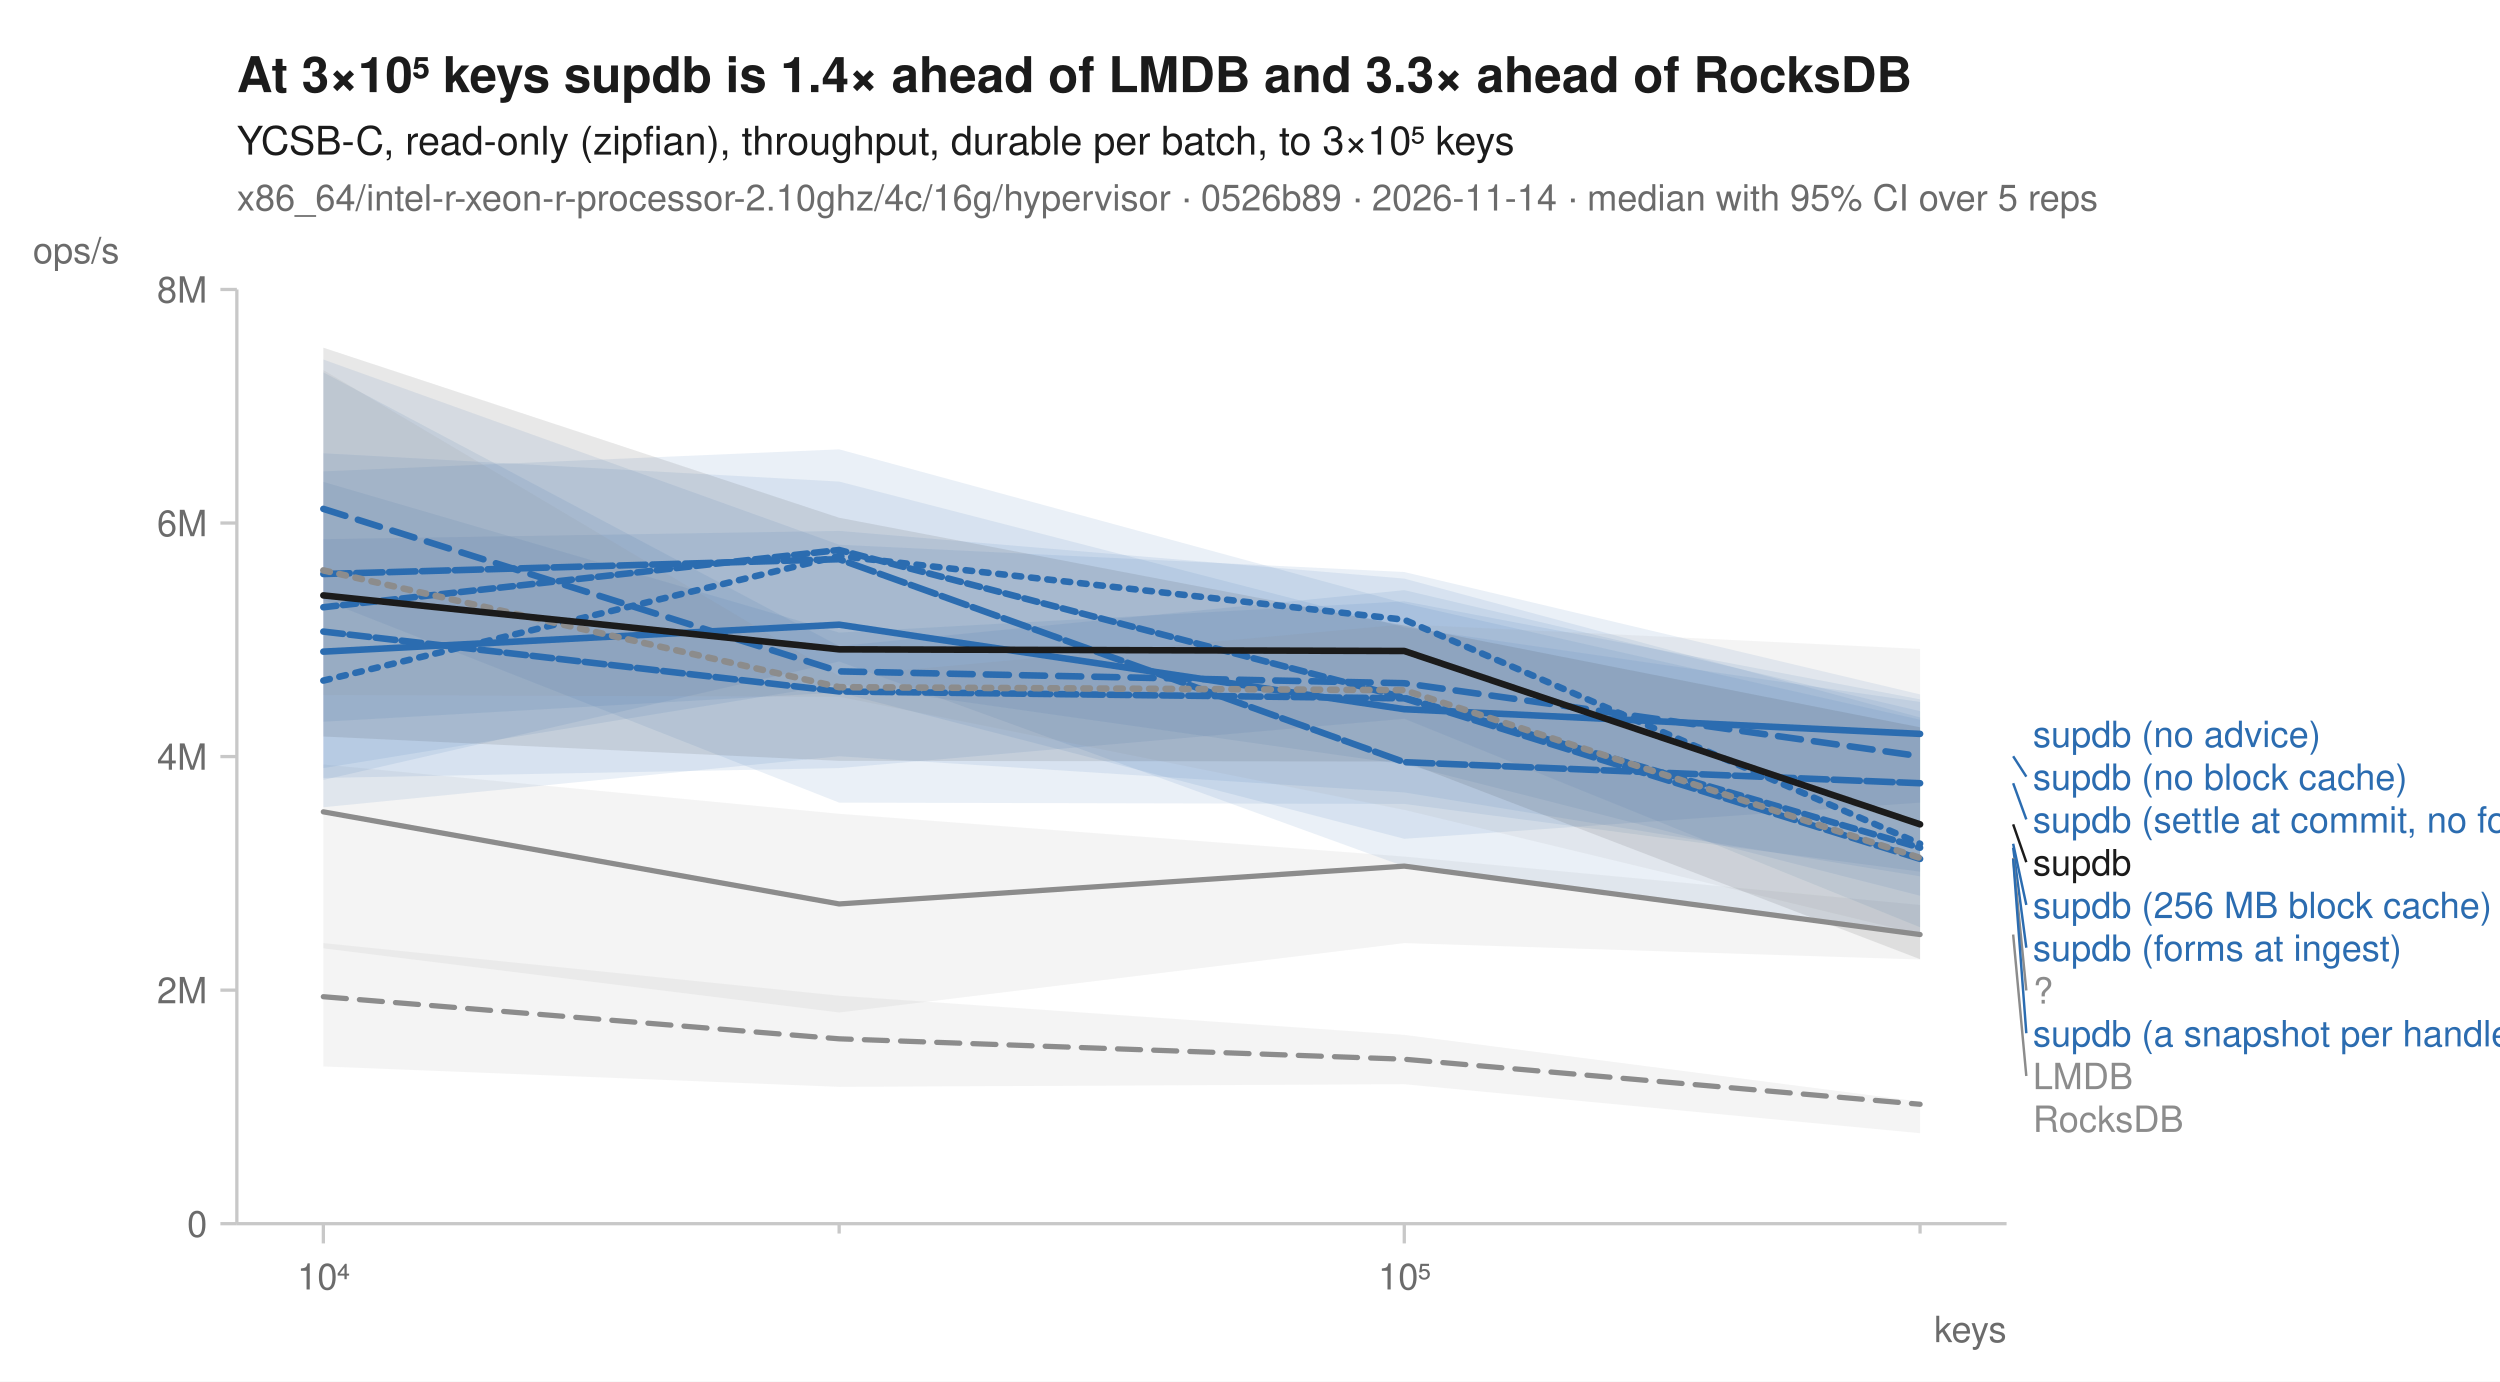
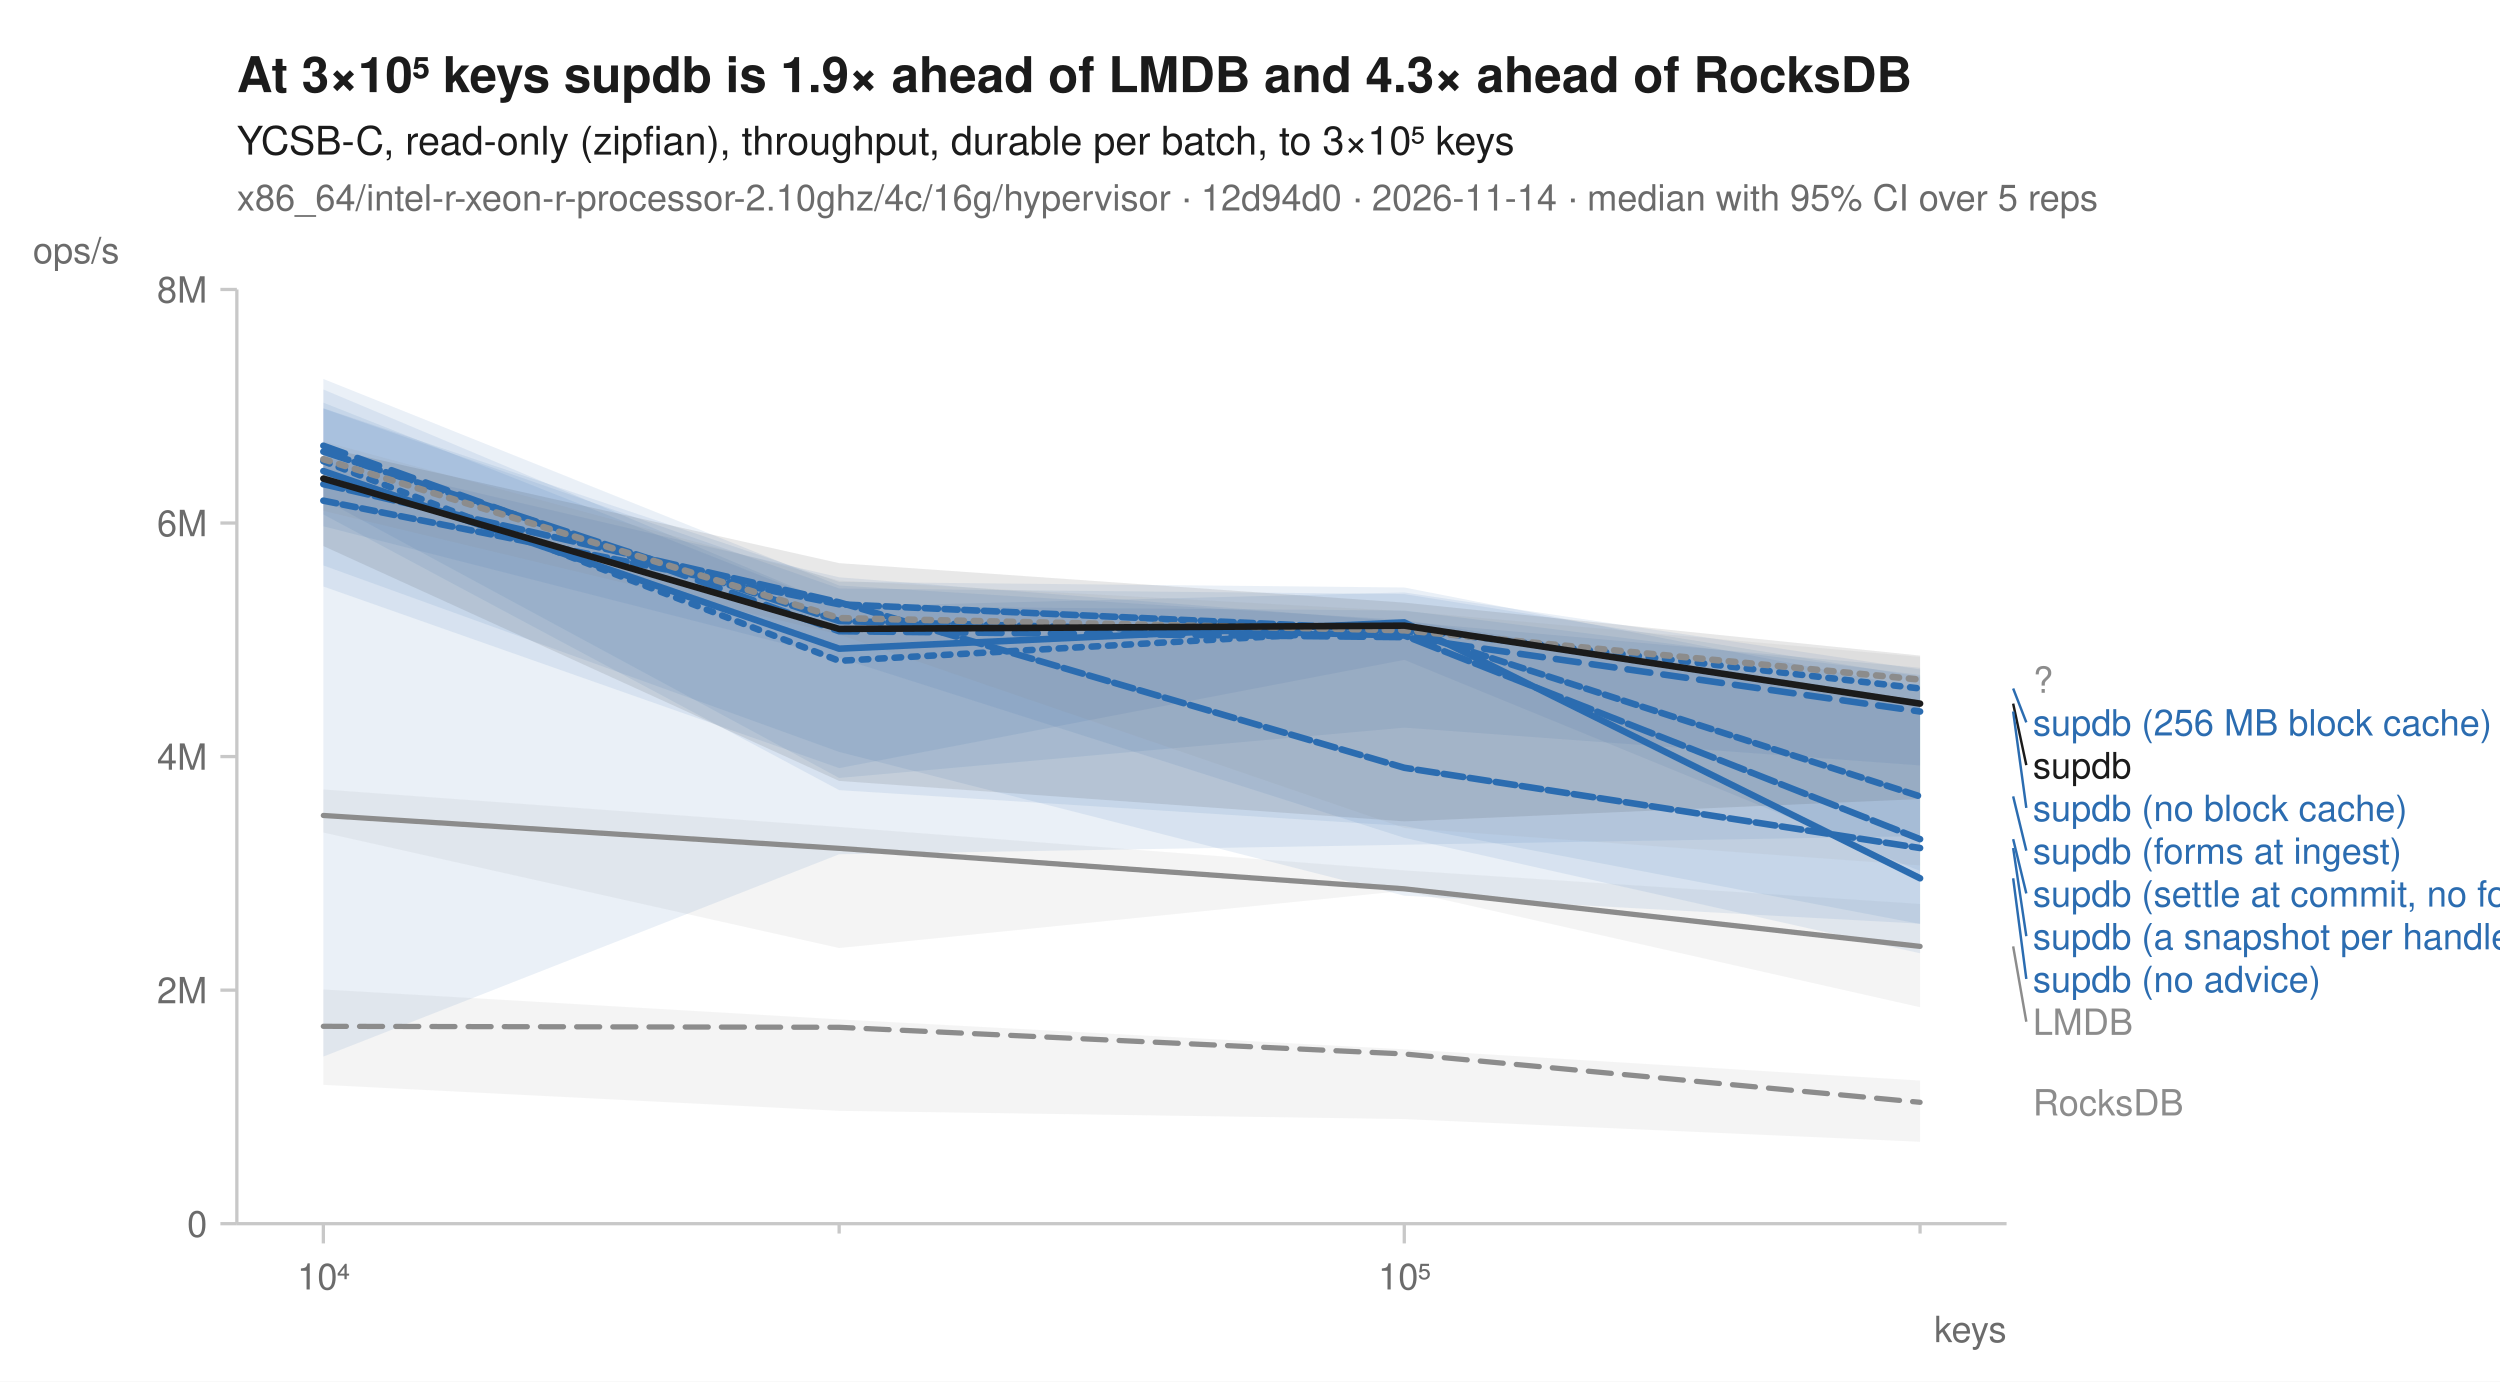
<svg xmlns="http://www.w3.org/2000/svg" width="760" height="420" viewBox="0 0 760 420" font-family="-apple-system, BlinkMacSystemFont, 'Segoe UI', Helvetica, Arial, sans-serif" fill="#1b1b1b">
  <rect width="760" height="420" fill="white" />
-   <text x="72" y="28" font-size="15" font-weight="600">At 3×10⁵ keys supdb is 1.4× ahead of LMDB and 3.3× ahead of RocksDB</text>
+   <text x="72" y="28" font-size="15" font-weight="600">At 3×10⁵ keys supdb is 1.9× ahead of LMDB and 4.3× ahead of RocksDB</text>
  <text x="72" y="47" font-size="12">YCSB-C, read-only (zipfian), throughput, durable per batch, to 3×10⁵ keys</text>
-   <text x="72" y="64" font-size="11" fill="#6b6b6b">x86_64/intel-r-xeon-r-processor-2.10ghz/4c/16g/hypervisor · 0526b89 · 2026-11-14 · median with 95% CI over 5 reps</text>
+   <text x="72" y="64" font-size="11" fill="#6b6b6b">x86_64/intel-r-xeon-r-processor-2.10ghz/4c/16g/hypervisor · 12d94d0 · 2026-11-14 · median with 95% CI over 5 reps</text>
  <line x1="72" y1="372" x2="610" y2="372" stroke="#c8c8c8" stroke-width="1" />
  <line x1="72" y1="88" x2="72" y2="372" stroke="#c8c8c8" stroke-width="1" />
  <line x1="98.3" y1="372" x2="98.3" y2="378" stroke="#c8c8c8" stroke-width="1" />
  <text x="98.3" y="392" font-size="11" text-anchor="middle" fill="#6b6b6b">10⁴</text>
  <line x1="255.1" y1="372" x2="255.1" y2="375" stroke="#c8c8c8" stroke-width="1" />
  <line x1="426.9" y1="372" x2="426.9" y2="378" stroke="#c8c8c8" stroke-width="1" />
  <text x="426.9" y="392" font-size="11" text-anchor="middle" fill="#6b6b6b">10⁵</text>
  <line x1="583.7" y1="372" x2="583.7" y2="375" stroke="#c8c8c8" stroke-width="1" />
  <text x="610" y="408" font-size="11" text-anchor="end" fill="#6b6b6b">keys</text>
  <line x1="67" y1="372.0" x2="72" y2="372.0" stroke="#c8c8c8" stroke-width="1" />
  <text x="63" y="376.0" font-size="11" text-anchor="end" fill="#6b6b6b">0</text>
  <line x1="67" y1="301.0" x2="72" y2="301.0" stroke="#c8c8c8" stroke-width="1" />
  <text x="63" y="305.0" font-size="11" text-anchor="end" fill="#6b6b6b">2M</text>
  <line x1="67" y1="230.0" x2="72" y2="230.0" stroke="#c8c8c8" stroke-width="1" />
  <text x="63" y="234.0" font-size="11" text-anchor="end" fill="#6b6b6b">4M</text>
  <line x1="67" y1="159.0" x2="72" y2="159.0" stroke="#c8c8c8" stroke-width="1" />
  <text x="63" y="163.0" font-size="11" text-anchor="end" fill="#6b6b6b">6M</text>
  <line x1="67" y1="88.0" x2="72" y2="88.0" stroke="#c8c8c8" stroke-width="1" />
  <text x="63" y="92.0" font-size="11" text-anchor="end" fill="#6b6b6b">8M</text>
  <text x="10" y="80" font-size="11" text-anchor="start" fill="#6b6b6b">ops/s</text>
-   <path d="M98.3,286.7 L255.1,302.7 L426.9,314.6 L583.7,334.9 L583.7,344.5 L426.9,329.6 L255.1,330.4 L98.3,324.2 Z" fill="#8c8c8c" fill-opacity="0.10" />
-   <path d="M98.3,232.4 L255.1,247.4 L426.9,260.4 L583.7,275.1 L583.7,291.7 L426.9,286.7 L255.1,307.8 L98.3,288.3 Z" fill="#8c8c8c" fill-opacity="0.10" />
-   <path d="M98.3,143.3 L255.1,136.6 L426.9,183.4 L583.7,218.8 L583.7,272.3 L426.9,232.4 L255.1,208.0 L98.3,233.5 Z" fill="#2b6cb0" fill-opacity="0.10" />
-   <path d="M98.3,146.5 L255.1,192.3 L426.9,182.8 L583.7,212.6 L583.7,265.0 L426.9,244.4 L255.1,244.0 L98.3,182.4 Z" fill="#2b6cb0" fill-opacity="0.10" />
-   <path d="M98.3,137.8 L255.1,146.4 L426.9,190.7 L583.7,213.4 L583.7,266.4 L426.9,240.9 L255.1,229.9 L98.3,245.4 Z" fill="#2b6cb0" fill-opacity="0.10" />
-   <path d="M98.3,113.2 L255.1,196.4 L426.9,179.4 L583.7,216.2 L583.7,281.9 L426.9,218.5 L255.1,233.5 L98.3,236.5 Z" fill="#2b6cb0" fill-opacity="0.10" />
-   <path d="M98.3,109.3 L255.1,165.6 L426.9,173.9 L583.7,211.1 L583.7,244.0 L426.9,255.0 L255.1,210.5 L98.3,219.4 Z" fill="#2b6cb0" fill-opacity="0.10" />
-   <path d="M98.3,163.9 L255.1,161.4 L426.9,175.9 L583.7,218.1 L583.7,283.8 L426.9,263.4 L255.1,201.1 L98.3,237.1 Z" fill="#2b6cb0" fill-opacity="0.10" />
-   <path d="M98.3,112.5 L255.1,205.5 L426.9,189.8 L583.7,197.3 L583.7,284.0 L426.9,246.2 L255.1,211.8 L98.3,211.3 Z" fill="#8c8c8c" fill-opacity="0.10" />
-   <path d="M98.3,105.7 L255.1,157.4 L426.9,190.2 L583.7,221.1 L583.7,291.6 L426.9,231.5 L255.1,231.3 L98.3,223.9 Z" fill="#1b1b1b" fill-opacity="0.10" />
-   <path d="M98.3,303.0 L255.1,315.8 L426.9,322.0 L583.7,335.7 " fill="none" stroke="#8c8c8c" stroke-width="1.6" stroke-linejoin="round" stroke-linecap="round" stroke-dasharray="7,4" />
-   <path d="M98.3,246.8 L255.1,274.8 L426.9,263.3 L583.7,284.1 " fill="none" stroke="#8c8c8c" stroke-width="1.6" stroke-linejoin="round" stroke-linecap="round" />
-   <path d="M98.3,206.9 L255.1,169.0 L426.9,188.4 L583.7,256.5 " fill="none" stroke="#2b6cb0" stroke-width="2" stroke-linejoin="round" stroke-linecap="round" stroke-dasharray="2,3" />
-   <path d="M98.3,154.7 L255.1,204.1 L426.9,207.7 L583.7,229.9 " fill="none" stroke="#2b6cb0" stroke-width="2" stroke-linejoin="round" stroke-linecap="round" stroke-dasharray="7,4" />
-   <path d="M98.3,198.1 L255.1,189.9 L426.9,215.6 L583.7,223.1 " fill="none" stroke="#2b6cb0" stroke-width="2" stroke-linejoin="round" stroke-linecap="round" />
-   <path d="M98.3,192.0 L255.1,210.2 L426.9,212.3 L583.7,261.1 " fill="none" stroke="#2b6cb0" stroke-width="2" stroke-linejoin="round" stroke-linecap="round" stroke-dasharray="6,2" />
-   <path d="M98.3,174.5 L255.1,170.0 L426.9,231.7 L583.7,238.1 " fill="none" stroke="#2b6cb0" stroke-width="2" stroke-linejoin="round" stroke-linecap="round" stroke-dasharray="8,2" />
-   <path d="M98.3,184.6 L255.1,167.2 L426.9,212.1 L583.7,257.7 " fill="none" stroke="#2b6cb0" stroke-width="2" stroke-linejoin="round" stroke-linecap="round" stroke-dasharray="4,2" />
-   <path d="M98.3,173.4 L255.1,208.9 L426.9,209.8 L583.7,260.8 " fill="none" stroke="#8c8c8c" stroke-width="2" stroke-linejoin="round" stroke-linecap="round" stroke-dasharray="2,3" />
-   <path d="M98.3,181.0 L255.1,197.4 L426.9,197.9 L583.7,250.6 " fill="none" stroke="#1b1b1b" stroke-width="2" stroke-linejoin="round" stroke-linecap="round" />
-   <text x="618.0" y="227.1" font-size="11" fill="#2b6cb0">supdb (no advice)</text>
-   <line x1="612.0" y1="229.9" x2="616.0" y2="236.1" stroke="#2b6cb0" stroke-width="0.75" />
-   <text x="618.0" y="240.1" font-size="11" fill="#2b6cb0">supdb (no block cache)</text>
-   <line x1="612.0" y1="238.1" x2="616.0" y2="249.1" stroke="#2b6cb0" stroke-width="0.75" />
-   <text x="618.0" y="253.1" font-size="11" fill="#2b6cb0">supdb (settle at commit, no forms)</text>
-   <line x1="612.0" y1="250.6" x2="616.0" y2="262.1" stroke="#1b1b1b" stroke-width="0.75" />
-   <text x="618.0" y="266.1" font-size="11" fill="#1b1b1b">supdb</text>
-   <line x1="612.0" y1="256.5" x2="616.0" y2="275.1" stroke="#2b6cb0" stroke-width="0.75" />
-   <text x="618.0" y="279.1" font-size="11" fill="#2b6cb0">supdb (256 MB block cache)</text>
-   <line x1="612.0" y1="257.7" x2="616.0" y2="288.1" stroke="#2b6cb0" stroke-width="0.75" />
-   <text x="618.0" y="292.1" font-size="11" fill="#2b6cb0">supdb (forms at ingest)</text>
-   <line x1="612.0" y1="260.8" x2="616.0" y2="301.1" stroke="#8c8c8c" stroke-width="0.75" />
-   <text x="618.0" y="305.1" font-size="11" fill="#8c8c8c">?</text>
-   <line x1="612.0" y1="261.1" x2="616.0" y2="314.1" stroke="#2b6cb0" stroke-width="0.75" />
-   <text x="618.0" y="318.1" font-size="11" fill="#2b6cb0">supdb (a snapshot per handle)</text>
-   <line x1="612.0" y1="284.1" x2="616.0" y2="327.1" stroke="#8c8c8c" stroke-width="0.75" />
-   <text x="618.0" y="331.1" font-size="11" fill="#8c8c8c">LMDB</text>
-   <text x="618.0" y="344.1" font-size="11" fill="#8c8c8c">RocksDB</text>
+   <path d="M98.3,300.8 L255.1,309.9 L426.9,319.0 L583.7,328.5 L583.7,347.1 L426.9,340.2 L255.1,337.7 L98.3,329.8 Z" fill="#8c8c8c" fill-opacity="0.10" />
+   <path d="M98.3,240.0 L255.1,251.4 L426.9,264.6 L583.7,274.8 L583.7,306.2 L426.9,270.8 L255.1,288.2 L98.3,253.1 Z" fill="#8c8c8c" fill-opacity="0.10" />
+   <path d="M98.3,118.4 L255.1,184.3 L426.9,185.6 L583.7,205.2 L583.7,254.2 L426.9,256.8 L255.1,259.7 L98.3,321.2 Z" fill="#2b6cb0" fill-opacity="0.10" />
+   <path d="M98.3,122.4 L255.1,184.4 L426.9,180.1 L583.7,203.5 L583.7,232.7 L426.9,221.2 L255.1,236.5 L98.3,151.8 Z" fill="#2b6cb0" fill-opacity="0.10" />
+   <path d="M98.3,124.1 L255.1,176.9 L426.9,178.6 L583.7,209.3 L583.7,280.9 L426.9,251.1 L255.1,240.2 L98.3,156.4 Z" fill="#2b6cb0" fill-opacity="0.10" />
+   <path d="M98.3,115.2 L255.1,178.0 L426.9,188.5 L583.7,213.0 L583.7,289.8 L426.9,254.7 L255.1,200.0 L98.3,160.0 Z" fill="#2b6cb0" fill-opacity="0.10" />
+   <path d="M98.3,124.2 L255.1,178.9 L426.9,180.6 L583.7,205.7 L583.7,264.8 L426.9,200.6 L255.1,233.5 L98.3,178.3 Z" fill="#2b6cb0" fill-opacity="0.10" />
+   <path d="M98.3,138.9 L255.1,175.5 L426.9,189.0 L583.7,203.0 L583.7,280.8 L426.9,272.3 L255.1,228.6 L98.3,171.9 Z" fill="#2b6cb0" fill-opacity="0.10" />
+   <path d="M98.3,134.2 L255.1,176.5 L426.9,185.8 L583.7,199.7 L583.7,263.1 L426.9,251.7 L255.1,192.9 L98.3,155.3 Z" fill="#8c8c8c" fill-opacity="0.10" />
+   <path d="M98.3,136.0 L255.1,171.2 L426.9,183.2 L583.7,199.3 L583.7,242.9 L426.9,249.7 L255.1,237.4 L98.3,166.0 Z" fill="#1b1b1b" fill-opacity="0.10" />
+   <path d="M98.3,312.0 L255.1,312.3 L426.9,320.4 L583.7,335.1 " fill="none" stroke="#8c8c8c" stroke-width="1.6" stroke-linejoin="round" stroke-linecap="round" stroke-dasharray="7,4" />
+   <path d="M98.3,247.9 L255.1,257.9 L426.9,270.2 L583.7,287.7 " fill="none" stroke="#8c8c8c" stroke-width="1.6" stroke-linejoin="round" stroke-linecap="round" />
+   <path d="M98.3,140.2 L255.1,200.9 L426.9,191.2 L583.7,209.3 " fill="none" stroke="#2b6cb0" stroke-width="2" stroke-linejoin="round" stroke-linecap="round" stroke-dasharray="2,3" />
+   <path d="M98.3,135.5 L255.1,191.9 L426.9,193.7 L583.7,216.3 " fill="none" stroke="#2b6cb0" stroke-width="2" stroke-linejoin="round" stroke-linecap="round" stroke-dasharray="7,4" />
+   <path d="M98.3,143.2 L255.1,197.2 L426.9,189.2 L583.7,267.0 " fill="none" stroke="#2b6cb0" stroke-width="2" stroke-linejoin="round" stroke-linecap="round" />
+   <path d="M98.3,147.2 L255.1,183.1 L426.9,233.4 L583.7,257.8 " fill="none" stroke="#2b6cb0" stroke-width="2" stroke-linejoin="round" stroke-linecap="round" stroke-dasharray="6,2" />
+   <path d="M98.3,137.3 L255.1,188.8 L426.9,193.2 L583.7,255.1 " fill="none" stroke="#2b6cb0" stroke-width="2" stroke-linejoin="round" stroke-linecap="round" stroke-dasharray="8,2" />
+   <path d="M98.3,152.2 L255.1,183.7 L426.9,191.5 L583.7,242.1 " fill="none" stroke="#2b6cb0" stroke-width="2" stroke-linejoin="round" stroke-linecap="round" stroke-dasharray="4,2" />
+   <path d="M98.3,139.6 L255.1,187.9 L426.9,191.6 L583.7,206.6 " fill="none" stroke="#8c8c8c" stroke-width="2" stroke-linejoin="round" stroke-linecap="round" stroke-dasharray="2,3" />
+   <path d="M98.3,145.5 L255.1,191.2 L426.9,190.2 L583.7,213.9 " fill="none" stroke="#1b1b1b" stroke-width="2" stroke-linejoin="round" stroke-linecap="round" />
+   <text x="618.0" y="210.6" font-size="11" fill="#8c8c8c">?</text>
+   <line x1="612.0" y1="209.3" x2="616.0" y2="219.6" stroke="#2b6cb0" stroke-width="0.75" />
+   <text x="618.0" y="223.6" font-size="11" fill="#2b6cb0">supdb (256 MB block cache)</text>
+   <line x1="612.0" y1="213.9" x2="616.0" y2="232.6" stroke="#1b1b1b" stroke-width="0.75" />
+   <text x="618.0" y="236.6" font-size="11" fill="#1b1b1b">supdb</text>
+   <line x1="612.0" y1="216.3" x2="616.0" y2="245.6" stroke="#2b6cb0" stroke-width="0.75" />
+   <text x="618.0" y="249.6" font-size="11" fill="#2b6cb0">supdb (no block cache)</text>
+   <line x1="612.0" y1="242.1" x2="616.0" y2="258.6" stroke="#2b6cb0" stroke-width="0.75" />
+   <text x="618.0" y="262.6" font-size="11" fill="#2b6cb0">supdb (forms at ingest)</text>
+   <line x1="612.0" y1="255.1" x2="616.0" y2="271.6" stroke="#2b6cb0" stroke-width="0.75" />
+   <text x="618.0" y="275.6" font-size="11" fill="#2b6cb0">supdb (settle at commit, no forms)</text>
+   <line x1="612.0" y1="257.8" x2="616.0" y2="284.6" stroke="#2b6cb0" stroke-width="0.75" />
+   <text x="618.0" y="288.6" font-size="11" fill="#2b6cb0">supdb (a snapshot per handle)</text>
+   <line x1="612.0" y1="267.0" x2="616.0" y2="297.6" stroke="#2b6cb0" stroke-width="0.75" />
+   <text x="618.0" y="301.6" font-size="11" fill="#2b6cb0">supdb (no advice)</text>
+   <line x1="612.0" y1="287.7" x2="616.0" y2="310.6" stroke="#8c8c8c" stroke-width="0.75" />
+   <text x="618.0" y="314.6" font-size="11" fill="#8c8c8c">LMDB</text>
+   <text x="618.0" y="339.1" font-size="11" fill="#8c8c8c">RocksDB</text>
</svg>
